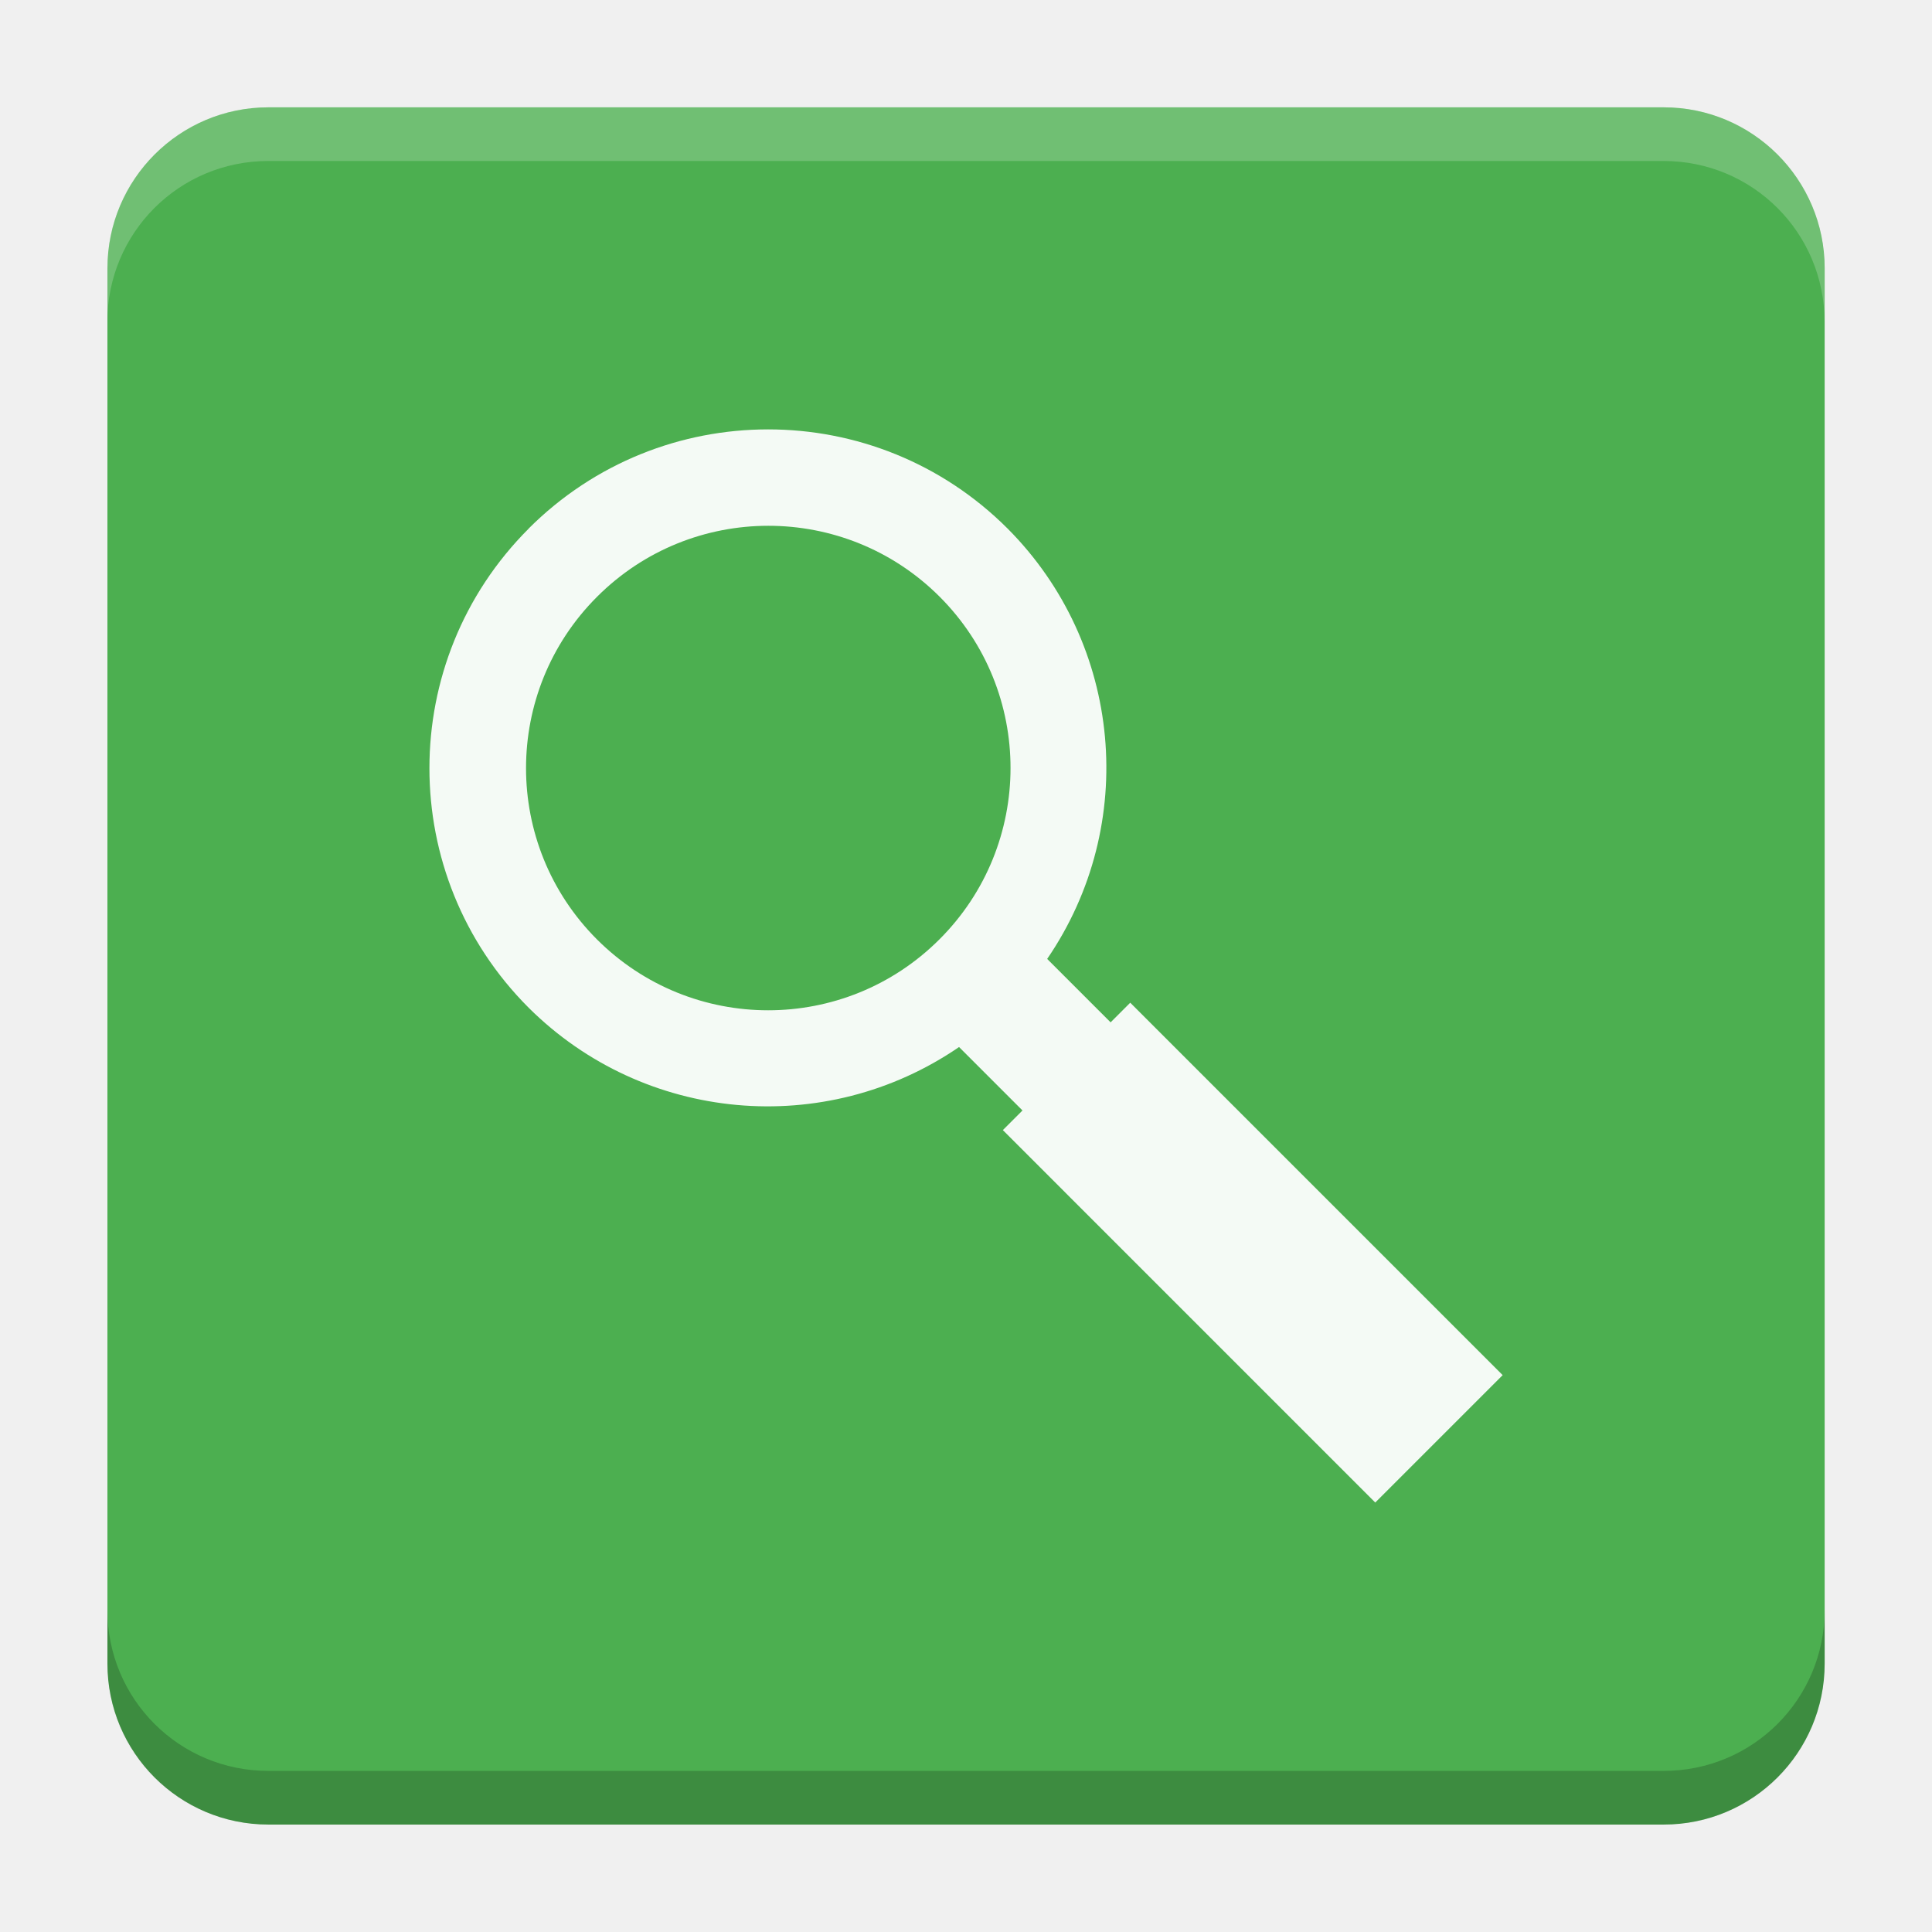
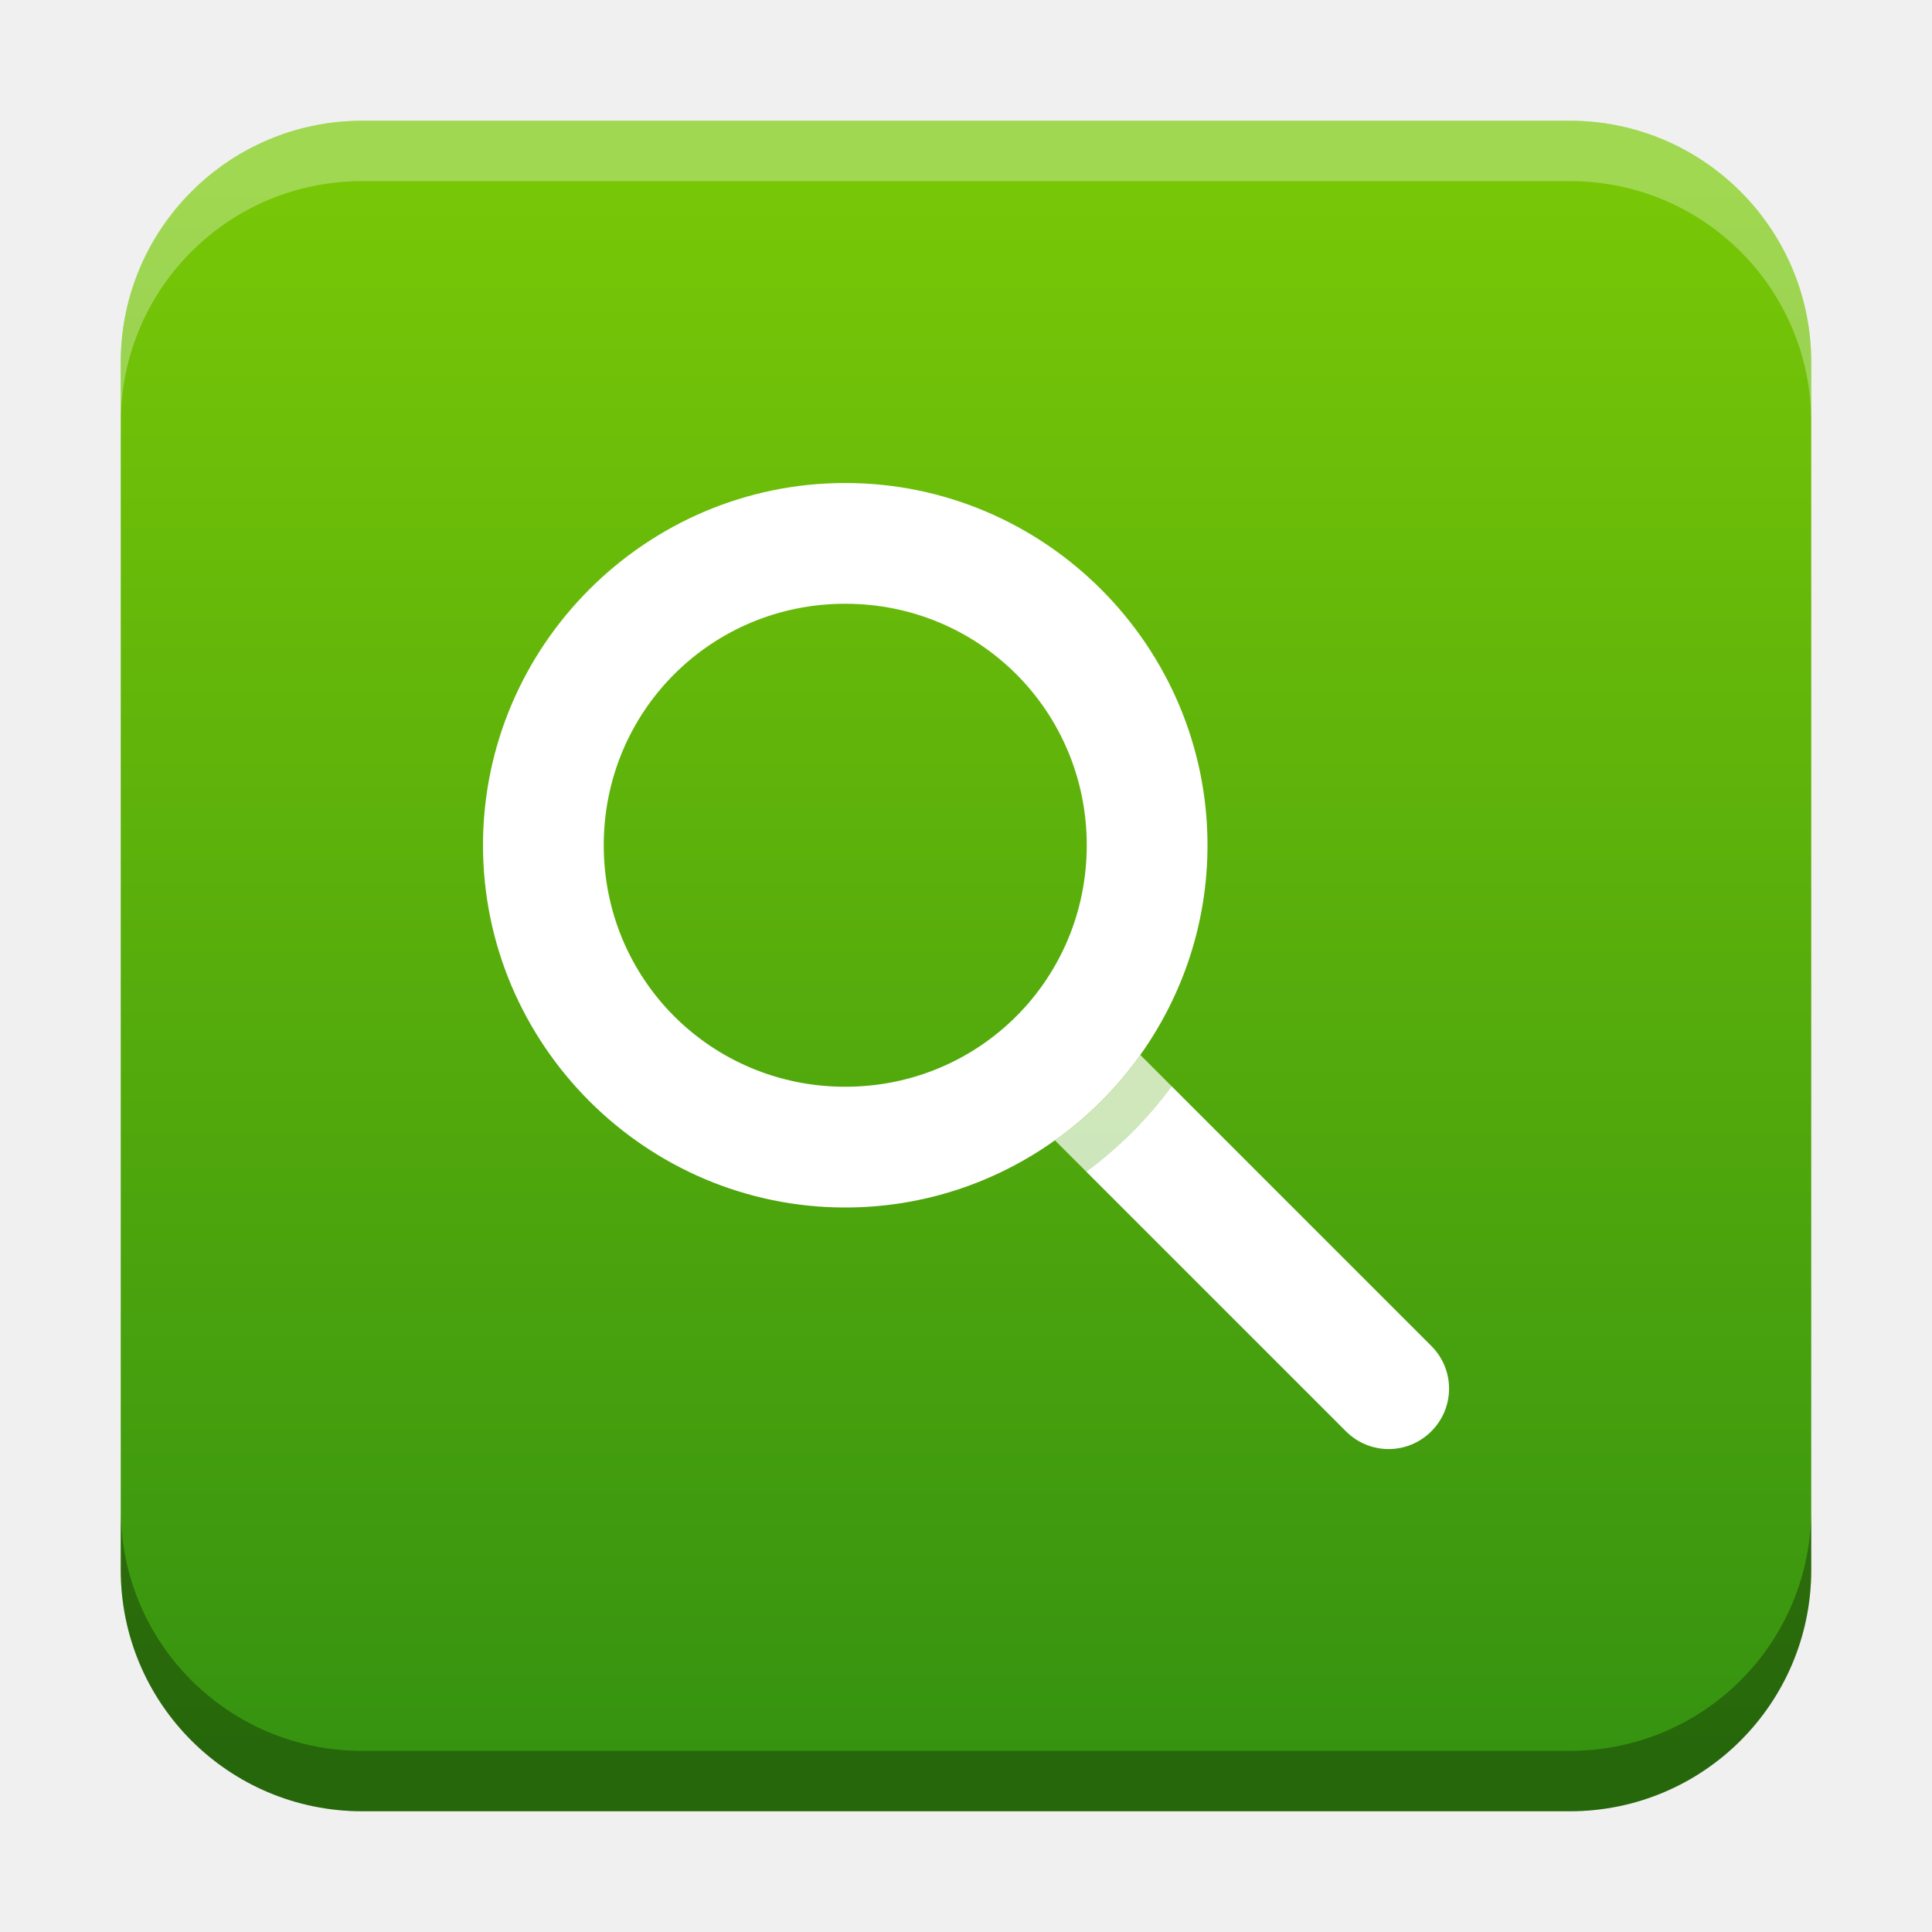
- <svg xmlns="http://www.w3.org/2000/svg" version="1.1" viewBox="0 0 18.001 18">
-   <g transform="translate(1.0008 -1092.8)">
-     <rect x="9.5745e-5" y="1093.8" width="16" height="16" rx="1.5" ry="1.5" fill="#4caf50" />
-     <path transform="translate(-1.0008 1092.8)" d="m2.5 1c-0.831 0-1.5 0.669-1.5 1.5v0.5c0-0.831 0.669-1.5 1.5-1.5h13c0.831 0 1.5 0.669 1.5 1.5v-0.5c0-0.831-0.669-1.5-1.5-1.5z" fill="#fff" opacity=".2" />
-     <path d="m14.5 1109.8c0.831 0 1.5-0.669 1.5-1.5v-0.5c0 0.831-0.669 1.5-1.5 1.5h-13c-0.831 0-1.5-0.669-1.5-1.5v0.5c0 0.831 0.669 1.5 1.5 1.5z" opacity=".2" />
+ <svg xmlns="http://www.w3.org/2000/svg" xmlns:xlink="http://www.w3.org/1999/xlink" width="32" height="32" id="svg2" version="1.1">
+   <defs id="defs4">
+     <linearGradient id="linearGradient8471">
+       <stop id="stop8467" offset="0" style="stop-color:#78c707;stop-opacity:1" />
+       <stop id="stop8469" offset="1" style="stop-color:#369310;stop-opacity:1" />
+     </linearGradient>
+     <linearGradient id="linearGradient5306">
+       <stop style="stop-color:#ffffff;stop-opacity:0.099;" offset="0" id="stop5308" />
+       <stop style="stop-color:#ffffff;stop-opacity:0;" offset="1" id="stop5310" />
+     </linearGradient>
+     <linearGradient id="linearGradient5290">
+       <stop style="stop-color:#00ffff;stop-opacity:0.098;" offset="0" id="stop5292" />
+       <stop id="stop6740" offset="0.5" style="stop-color:#00ff7f;stop-opacity:0.047;" />
+       <stop style="stop-color:#00ff00;stop-opacity:0;" offset="1" id="stop5294" />
+     </linearGradient>
+     <linearGradient id="linearGradient5188">
+       <stop style="stop-color:#64b5f6;stop-opacity:0.247;" offset="0" id="stop5198" />
+       <stop style="stop-color:#64b5f6;stop-opacity:0;" offset="1" id="stop5192" />
+     </linearGradient>
+     <linearGradient id="linearGradient3975">
+       <stop style="stop-color:#ff5555;stop-opacity:1;" offset="0" id="stop3977" />
+     </linearGradient>
+     <linearGradient id="linearGradient3969">
+       <stop style="stop-color:#87cdde;stop-opacity:1;" offset="0" id="stop3971" />
+     </linearGradient>
+     <filter id="filter3945" x="0" y="6" width="1.2" style="color-interpolation-filters:sRGB">
+       <feDiffuseLighting id="feDiffuseLighting3947" lighting-color="#fdfdfd" surfaceScale="121.495" diffuseConstant="28.448" />
+     </filter>
+     <filter id="filter3979" style="color-interpolation-filters:sRGB">
+       <feFlood flood-opacity="0.2" flood-color="rgb(0,0,0)" result="flood" id="feFlood3981" />
+       <feComposite in="flood" in2="SourceGraphic" operator="in" result="composite1" id="feComposite3983" />
+       <feGaussianBlur stdDeviation="6" result="blur" id="feGaussianBlur3985" />
+       <feOffset dx="0" dy="6" result="offset" id="feOffset3987" />
+       <feComposite in="SourceGraphic" in2="offset" operator="over" result="fbSourceGraphic" id="feComposite3989" />
+       <feColorMatrix result="fbSourceGraphicAlpha" in="fbSourceGraphic" values="0 0 0 -1 0 0 0 0 -1 0 0 0 0 -1 0 0 0 0 1 0" id="feColorMatrix3991" />
+       <feFlood id="feFlood3993" flood-opacity="0.2" flood-color="rgb(0,0,0)" result="flood" in="fbSourceGraphic" />
+       <feComposite id="feComposite3995" in2="fbSourceGraphic" in="flood" operator="in" result="composite1" />
+       <feGaussianBlur id="feGaussianBlur3997" stdDeviation="6" result="blur" />
+       <feOffset id="feOffset3999" dx="0" dy="6" result="offset" />
+       <feComposite id="feComposite4001" in2="offset" in="fbSourceGraphic" operator="over" result="composite2" />
+     </filter>
+     <filter style="color-interpolation-filters:sRGB" id="filter3876">
+       <feFlood flood-opacity="0.2" flood-color="rgb(0,0,0)" result="flood" id="feFlood3878" />
+       <feComposite in="flood" in2="SourceGraphic" operator="in" result="composite1" id="feComposite3880" />
+       <feGaussianBlur stdDeviation="6" result="blur" id="feGaussianBlur3882" />
+       <feOffset dx="0" dy="6" result="offset" id="feOffset3884" />
+       <feComposite in="SourceGraphic" in2="offset" operator="over" result="fbSourceGraphic" id="feComposite3886" />
+       <feColorMatrix result="fbSourceGraphicAlpha" in="fbSourceGraphic" values="0 0 0 -1 0 0 0 0 -1 0 0 0 0 -1 0 0 0 0 1 0" id="feColorMatrix3888" />
+       <feFlood id="feFlood3890" flood-opacity="0.397" flood-color="rgb(0,0,0)" result="flood" in="fbSourceGraphic" />
+       <feComposite id="feComposite3892" in2="fbSourceGraphic" in="flood" operator="in" result="composite1" />
+       <feGaussianBlur id="feGaussianBlur3894" stdDeviation="19.2" result="blur" />
+       <feOffset id="feOffset3896" dx="0" dy="6" result="offset" />
+       <feComposite id="feComposite3898" in2="offset" in="fbSourceGraphic" operator="over" result="fbSourceGraphic" />
+       <feColorMatrix result="fbSourceGraphicAlpha" in="fbSourceGraphic" values="0 0 0 -1 0 0 0 0 -1 0 0 0 0 -1 0 0 0 0 1 0" id="feColorMatrix3900" />
+       <feFlood id="feFlood3902" flood-opacity="0.8" flood-color="rgb(0,0,0)" result="flood" in="fbSourceGraphic" />
+       <feComposite id="feComposite3904" in2="fbSourceGraphic" in="flood" operator="in" result="composite1" />
+       <feGaussianBlur id="feGaussianBlur3906" stdDeviation="19.2" result="blur" />
+       <feOffset id="feOffset3908" dx="0" dy="6" result="offset" />
+       <feComposite id="feComposite3910" in2="offset" in="fbSourceGraphic" operator="over" result="fbSourceGraphic" />
+       <feColorMatrix result="fbSourceGraphicAlpha" in="fbSourceGraphic" values="0 0 0 -1 0 0 0 0 -1 0 0 0 0 -1 0 0 0 0 1 0" id="feColorMatrix3912" />
+       <feFlood id="feFlood3914" flood-opacity="0.8" flood-color="rgb(0,0,0)" result="flood" in="fbSourceGraphic" />
+       <feComposite id="feComposite3916" in2="fbSourceGraphic" in="flood" operator="in" result="composite1" />
+       <feGaussianBlur id="feGaussianBlur3918" stdDeviation="26.1" result="blur" />
+       <feOffset id="feOffset3920" dx="0" dy="6" result="offset" />
+       <feComposite id="feComposite3922" in2="offset" in="fbSourceGraphic" operator="over" result="fbSourceGraphic" />
+       <feColorMatrix result="fbSourceGraphicAlpha" in="fbSourceGraphic" values="0 0 0 -1 0 0 0 0 -1 0 0 0 0 -1 0 0 0 0 1 0" id="feColorMatrix3924" />
+       <feFlood id="feFlood3926" flood-opacity="0.8" flood-color="rgb(0,0,0)" result="flood" in="fbSourceGraphic" />
+       <feComposite id="feComposite3928" in2="fbSourceGraphic" in="flood" operator="in" result="composite1" />
+       <feGaussianBlur id="feGaussianBlur3930" stdDeviation="35.7" result="blur" />
+       <feOffset id="feOffset3932" dx="0" dy="6" result="offset" />
+       <feComposite id="feComposite3934" in2="offset" in="fbSourceGraphic" operator="over" result="fbSourceGraphic" />
+       <feColorMatrix result="fbSourceGraphicAlpha" in="fbSourceGraphic" values="0 0 0 -1 0 0 0 0 -1 0 0 0 0 -1 0 0 0 0 1 0" id="feColorMatrix3936" />
+       <feFlood id="feFlood3938" flood-opacity="0.8" flood-color="rgb(0,0,0)" result="flood" in="fbSourceGraphic" />
+       <feComposite id="feComposite3940" in2="fbSourceGraphic" in="flood" operator="in" result="composite1" />
+       <feGaussianBlur id="feGaussianBlur3942" stdDeviation="6" result="blur" />
+       <feOffset id="feOffset3944" dx="0" dy="6" result="offset" />
+       <feComposite id="feComposite3946" in2="offset" in="fbSourceGraphic" operator="over" result="fbSourceGraphic" />
+       <feColorMatrix result="fbSourceGraphicAlpha" in="fbSourceGraphic" values="0 0 0 -1 0 0 0 0 -1 0 0 0 0 -1 0 0 0 0 1 0" id="feColorMatrix3948" />
+       <feFlood id="feFlood3950" flood-opacity="0.8" flood-color="rgb(0,0,0)" result="flood" in="fbSourceGraphic" />
+       <feComposite id="feComposite3952" in2="fbSourceGraphic" in="flood" operator="in" result="composite1" />
+       <feGaussianBlur id="feGaussianBlur3954" stdDeviation="21.7" result="blur" />
+       <feOffset id="feOffset3956" dx="0" dy="6" result="offset" />
+       <feComposite id="feComposite3958" in2="offset" in="fbSourceGraphic" operator="over" result="fbSourceGraphic" />
+       <feColorMatrix result="fbSourceGraphicAlpha" in="fbSourceGraphic" values="0 0 0 -1 0 0 0 0 -1 0 0 0 0 -1 0 0 0 0 1 0" id="feColorMatrix3960" />
+       <feFlood id="feFlood3962" flood-opacity="0.8" flood-color="rgb(0,0,0)" result="flood" in="fbSourceGraphic" />
+       <feComposite id="feComposite3964" in2="fbSourceGraphic" in="flood" operator="in" result="composite1" />
+       <feGaussianBlur id="feGaussianBlur3966" stdDeviation="21.7" result="blur" />
+       <feOffset id="feOffset3968" dx="0" dy="1.9" result="offset" />
+       <feComposite id="feComposite3970" in2="offset" in="fbSourceGraphic" operator="over" result="fbSourceGraphic" />
+       <feColorMatrix result="fbSourceGraphicAlpha" in="fbSourceGraphic" values="0 0 0 -1 0 0 0 0 -1 0 0 0 0 -1 0 0 0 0 1 0" id="feColorMatrix3972" />
+       <feFlood id="feFlood3974" flood-opacity="0.8" flood-color="rgb(0,0,0)" result="flood" in="fbSourceGraphic" />
+       <feComposite id="feComposite3976" in2="fbSourceGraphic" in="flood" operator="in" result="composite1" />
+       <feGaussianBlur id="feGaussianBlur3978" stdDeviation="21.7" result="blur" />
+       <feOffset id="feOffset3980" dx="3.6" dy="1.9" result="offset" />
+       <feComposite id="feComposite3982" in2="offset" in="fbSourceGraphic" operator="over" result="fbSourceGraphic" />
+       <feColorMatrix result="fbSourceGraphicAlpha" in="fbSourceGraphic" values="0 0 0 -1 0 0 0 0 -1 0 0 0 0 -1 0 0 0 0 1 0" id="feColorMatrix3984" />
+       <feFlood id="feFlood3986" flood-opacity="0.8" flood-color="rgb(0,0,0)" result="flood" in="fbSourceGraphic" />
+       <feComposite id="feComposite3988" in2="fbSourceGraphic" in="flood" operator="in" result="composite1" />
+       <feGaussianBlur id="feGaussianBlur3990" stdDeviation="21.7" result="blur" />
+       <feOffset id="feOffset3992" dx="9.6" dy="1.9" result="offset" />
+       <feComposite id="feComposite3994" in2="offset" in="fbSourceGraphic" operator="over" result="fbSourceGraphic" />
+       <feColorMatrix result="fbSourceGraphicAlpha" in="fbSourceGraphic" values="0 0 0 -1 0 0 0 0 -1 0 0 0 0 -1 0 0 0 0 1 0" id="feColorMatrix3996" />
+       <feFlood id="feFlood3998" flood-opacity="0.8" flood-color="rgb(0,0,0)" result="flood" in="fbSourceGraphic" />
+       <feComposite id="feComposite4000" in2="fbSourceGraphic" in="flood" operator="in" result="composite1" />
+       <feGaussianBlur id="feGaussianBlur4002" stdDeviation="21.7" result="blur" />
+       <feOffset id="feOffset4004" dx="1.2" dy="1.9" result="offset" />
+       <feComposite id="feComposite4006" in2="offset" in="fbSourceGraphic" operator="over" result="fbSourceGraphic" />
+       <feColorMatrix result="fbSourceGraphicAlpha" in="fbSourceGraphic" values="0 0 0 -1 0 0 0 0 -1 0 0 0 0 -1 0 0 0 0 1 0" id="feColorMatrix4008" />
+       <feFlood id="feFlood4010" flood-opacity="0.8" flood-color="rgb(0,0,0)" result="flood" in="fbSourceGraphic" />
+       <feComposite id="feComposite4012" in2="fbSourceGraphic" in="flood" operator="in" result="composite1" />
+       <feGaussianBlur id="feGaussianBlur4014" stdDeviation="21.7" result="blur" />
+       <feOffset id="feOffset4016" dx="-1.4" dy="1.9" result="offset" />
+       <feComposite id="feComposite4018" in2="offset" in="fbSourceGraphic" operator="over" result="fbSourceGraphic" />
+       <feColorMatrix result="fbSourceGraphicAlpha" in="fbSourceGraphic" values="0 0 0 -1 0 0 0 0 -1 0 0 0 0 -1 0 0 0 0 1 0" id="feColorMatrix4020" />
+       <feFlood id="feFlood4022" flood-opacity="0.8" flood-color="rgb(0,0,0)" result="flood" in="fbSourceGraphic" />
+       <feComposite id="feComposite4024" in2="fbSourceGraphic" in="flood" operator="in" result="composite1" />
+       <feGaussianBlur id="feGaussianBlur4026" stdDeviation="21.7" result="blur" />
+       <feOffset id="feOffset4028" dx="0.3" dy="1.9" result="offset" />
+       <feComposite id="feComposite4030" in2="offset" in="fbSourceGraphic" operator="over" result="fbSourceGraphic" />
+       <feColorMatrix result="fbSourceGraphicAlpha" in="fbSourceGraphic" values="0 0 0 -1 0 0 0 0 -1 0 0 0 0 -1 0 0 0 0 1 0" id="feColorMatrix4032" />
+       <feFlood id="feFlood4034" flood-opacity="0.8" flood-color="rgb(0,0,0)" result="flood" in="fbSourceGraphic" />
+       <feComposite id="feComposite4036" in2="fbSourceGraphic" in="flood" operator="in" result="composite1" />
+       <feGaussianBlur id="feGaussianBlur4038" stdDeviation="21.7" result="blur" />
+       <feOffset id="feOffset4040" dx="-8.04912e-16" dy="1.9" result="offset" />
+       <feComposite id="feComposite4042" in2="offset" in="fbSourceGraphic" operator="over" result="fbSourceGraphic" />
+       <feColorMatrix result="fbSourceGraphicAlpha" in="fbSourceGraphic" values="0 0 0 -1 0 0 0 0 -1 0 0 0 0 -1 0 0 0 0 1 0" id="feColorMatrix4044" />
+       <feFlood id="feFlood4046" flood-opacity="0.8" flood-color="rgb(0,0,0)" result="flood" in="fbSourceGraphic" />
+       <feComposite id="feComposite4048" in2="fbSourceGraphic" in="flood" operator="in" result="composite1" />
+       <feGaussianBlur id="feGaussianBlur4050" stdDeviation="21.7" result="blur" />
+       <feOffset id="feOffset4052" dx="-8.04912e-16" dy="3.6" result="offset" />
+       <feComposite id="feComposite4054" in2="offset" in="fbSourceGraphic" operator="over" result="fbSourceGraphic" />
+       <feColorMatrix result="fbSourceGraphicAlpha" in="fbSourceGraphic" values="0 0 0 -1 0 0 0 0 -1 0 0 0 0 -1 0 0 0 0 1 0" id="feColorMatrix4056" />
+       <feFlood id="feFlood4058" flood-opacity="0.8" flood-color="rgb(0,0,0)" result="flood" in="fbSourceGraphic" />
+       <feComposite id="feComposite4060" in2="fbSourceGraphic" in="flood" operator="in" result="composite1" />
+       <feGaussianBlur id="feGaussianBlur4062" stdDeviation="6" result="blur" />
+       <feOffset id="feOffset4064" dx="-8.04912e-16" dy="3.6" result="offset" />
+       <feComposite id="feComposite4066" in2="offset" in="fbSourceGraphic" operator="over" result="fbSourceGraphic" />
+       <feColorMatrix result="fbSourceGraphicAlpha" in="fbSourceGraphic" values="0 0 0 -1 0 0 0 0 -1 0 0 0 0 -1 0 0 0 0 1 0" id="feColorMatrix4080" />
+       <feFlood id="feFlood4082" flood-opacity="0.8" flood-color="rgb(0,0,0)" result="flood" in="fbSourceGraphic" />
+       <feComposite id="feComposite4084" in2="fbSourceGraphic" in="flood" operator="in" result="composite1" />
+       <feGaussianBlur id="feGaussianBlur4086" stdDeviation="6" result="blur" />
+       <feOffset id="feOffset4088" dx="-8.04912e-16" dy="3.6" result="offset" />
+       <feComposite id="feComposite4090" in2="offset" in="fbSourceGraphic" operator="over" result="fbSourceGraphic" />
+       <feColorMatrix result="fbSourceGraphicAlpha" in="fbSourceGraphic" values="0 0 0 -1 0 0 0 0 -1 0 0 0 0 -1 0 0 0 0 1 0" id="feColorMatrix4092" />
+       <feFlood id="feFlood4094" flood-opacity="0.8" flood-color="rgb(0,0,0)" result="flood" in="fbSourceGraphic" />
+       <feComposite id="feComposite4096" in2="fbSourceGraphic" in="flood" operator="in" result="composite1" />
+       <feGaussianBlur id="feGaussianBlur4098" stdDeviation="6" result="blur" />
+       <feOffset id="feOffset4100" dx="-8.04912e-16" dy="7.7" result="offset" />
+       <feComposite id="feComposite4102" in2="offset" in="fbSourceGraphic" operator="over" result="fbSourceGraphic" />
+       <feColorMatrix result="fbSourceGraphicAlpha" in="fbSourceGraphic" values="0 0 0 -1 0 0 0 0 -1 0 0 0 0 -1 0 0 0 0 1 0" id="feColorMatrix4104" />
+       <feFlood id="feFlood4106" flood-opacity="0.8" flood-color="rgb(0,0,0)" result="flood" in="fbSourceGraphic" />
+       <feComposite id="feComposite4108" in2="fbSourceGraphic" in="flood" operator="in" result="composite1" />
+       <feGaussianBlur id="feGaussianBlur4110" stdDeviation="6" result="blur" />
+       <feOffset id="feOffset4112" dx="-8.04912e-16" dy="11.6" result="offset" />
+       <feComposite id="feComposite4114" in2="offset" in="fbSourceGraphic" operator="over" result="fbSourceGraphic" />
+       <feColorMatrix result="fbSourceGraphicAlpha" in="fbSourceGraphic" values="0 0 0 -1 0 0 0 0 -1 0 0 0 0 -1 0 0 0 0 1 0" id="feColorMatrix4116" />
+       <feFlood id="feFlood4118" flood-opacity="0.5" flood-color="rgb(0,0,0)" result="flood" in="fbSourceGraphic" />
+       <feComposite id="feComposite4120" in2="fbSourceGraphic" in="flood" operator="in" result="composite1" />
+       <feGaussianBlur id="feGaussianBlur4122" stdDeviation="6" result="blur" />
+       <feOffset id="feOffset4124" dx="-8.04912e-16" dy="11.6" result="offset" />
+       <feComposite id="feComposite4126" in2="offset" in="fbSourceGraphic" operator="over" result="fbSourceGraphic" />
+       <feColorMatrix result="fbSourceGraphicAlpha" in="fbSourceGraphic" values="0 0 0 -1 0 0 0 0 -1 0 0 0 0 -1 0 0 0 0 1 0" id="feColorMatrix4128" />
+       <feFlood id="feFlood4130" flood-opacity="0.3" flood-color="rgb(0,0,0)" result="flood" in="fbSourceGraphic" />
+       <feComposite id="feComposite4132" in2="fbSourceGraphic" in="flood" operator="in" result="composite1" />
+       <feGaussianBlur id="feGaussianBlur4134" stdDeviation="6" result="blur" />
+       <feOffset id="feOffset4136" dx="-8.04912e-16" dy="11.6" result="offset" />
+       <feComposite id="feComposite4138" in2="offset" in="fbSourceGraphic" operator="over" result="fbSourceGraphic" />
+       <feColorMatrix result="fbSourceGraphicAlpha" in="fbSourceGraphic" values="0 0 0 -1 0 0 0 0 -1 0 0 0 0 -1 0 0 0 0 1 0" id="feColorMatrix4140" />
+       <feFlood id="feFlood4142" flood-opacity="0.2" flood-color="rgb(0,0,0)" result="flood" in="fbSourceGraphic" />
+       <feComposite id="feComposite4144" in2="fbSourceGraphic" in="flood" operator="in" result="composite1" />
+       <feGaussianBlur id="feGaussianBlur4146" stdDeviation="6" result="blur" />
+       <feOffset id="feOffset4148" dx="-8.04912e-16" dy="11.6" result="offset" />
+       <feComposite id="feComposite4150" in2="offset" in="fbSourceGraphic" operator="over" result="fbSourceGraphic" />
+       <feColorMatrix result="fbSourceGraphicAlpha" in="fbSourceGraphic" values="0 0 0 -1 0 0 0 0 -1 0 0 0 0 -1 0 0 0 0 1 0" id="feColorMatrix4152" />
+       <feFlood id="feFlood4154" flood-opacity="0.2" flood-color="rgb(0,0,0)" result="flood" in="fbSourceGraphic" />
+       <feComposite id="feComposite4156" in2="fbSourceGraphic" in="flood" operator="in" result="composite1" />
+       <feGaussianBlur id="feGaussianBlur4158" stdDeviation="6" result="blur" />
+       <feOffset id="feOffset4160" dx="-8.04912e-16" dy="11.6" result="offset" />
+       <feComposite id="feComposite4162" in2="offset" in="fbSourceGraphic" operator="over" result="fbSourceGraphic" />
+       <feColorMatrix result="fbSourceGraphicAlpha" in="fbSourceGraphic" values="0 0 0 -1 0 0 0 0 -1 0 0 0 0 -1 0 0 0 0 1 0" id="feColorMatrix4164" />
+       <feFlood id="feFlood4166" flood-opacity="0.2" flood-color="rgb(0,0,0)" result="flood" in="fbSourceGraphic" />
+       <feComposite id="feComposite4168" in2="fbSourceGraphic" in="flood" operator="in" result="composite1" />
+       <feGaussianBlur id="feGaussianBlur4170" stdDeviation="6" result="blur" />
+       <feOffset id="feOffset4172" dx="-8.04912e-16" dy="6" result="offset" />
+       <feComposite id="feComposite4174" in2="offset" in="fbSourceGraphic" operator="over" result="composite2" />
+     </filter>
+     <filter id="filter4522" style="color-interpolation-filters:sRGB">
+       <feGaussianBlur stdDeviation="3" id="feGaussianBlur4524" />
+       <feColorMatrix result="fbSourceGraphic" values="1 0 0 0 0 0 1 0 0 0 0 0 1 0 0 0 0 0 6 -2.5 " id="feColorMatrix4526" />
+     </filter>
+     <filter id="filter4576" style="color-interpolation-filters:sRGB">
+       <feGaussianBlur stdDeviation="3" id="feGaussianBlur4578" />
+       <feColorMatrix result="fbSourceGraphic" values="1 0 0 0 0 0 1 0 0 0 0 0 1 0 0 0 0 0 6 -2.5 " id="feColorMatrix4580" />
+     </filter>
+     <filter id="filter4576-0" style="color-interpolation-filters:sRGB">
+       <feGaussianBlur stdDeviation="3" id="feGaussianBlur4578-8" />
+       <feColorMatrix result="fbSourceGraphic" values="1 0 0 0 0 0 1 0 0 0 0 0 1 0 0 0 0 0 6 -2.5 " id="feColorMatrix4580-0" />
+     </filter>
+     <filter id="filter4576-0-0" style="color-interpolation-filters:sRGB">
+       <feGaussianBlur stdDeviation="3" id="feGaussianBlur4578-8-5" />
+       <feColorMatrix result="fbSourceGraphic" values="1 0 0 0 0 0 1 0 0 0 0 0 1 0 0 0 0 0 6 -2.5 " id="feColorMatrix4580-0-2" />
+     </filter>
+     <filter id="filter4576-0-0-4" style="color-interpolation-filters:sRGB">
+       <feGaussianBlur stdDeviation="3" id="feGaussianBlur4578-8-5-2" />
+       <feColorMatrix result="fbSourceGraphic" values="1 0 0 0 0 0 1 0 0 0 0 0 1 0 0 0 0 0 6 -2.5 " id="feColorMatrix4580-0-2-7" />
+     </filter>
+     <radialGradient xlink:href="#linearGradient5306" id="radialGradient5296" cx="9" cy="1032.112" fx="9" fy="1032.112" r="10.125" gradientUnits="userSpaceOnUse" gradientTransform="matrix(1.944444,0,0,1.944447,-13.5625,-977.5881)" />
+     <linearGradient xlink:href="#linearGradient5306" id="linearGradient5312" x1="-15.75" y1="1029.3" x2="23.625" y2="1029.3" gradientUnits="userSpaceOnUse" />
+     <linearGradient id="linearGradient3783-1">
+       <stop id="stop3785-2" offset="0" style="stop-color:#1e94d3;stop-opacity:1;" />
+       <stop style="stop-color:#1e94d3;stop-opacity:1;" offset="1" id="stop3803-6" />
+     </linearGradient>
+     <linearGradient gradientUnits="userSpaceOnUse" y2="50" x2="30" y1="90" x1="-10" id="linearGradient3827-7" xlink:href="#linearGradient3783-1" />
+     <linearGradient gradientUnits="userSpaceOnUse" y2="50" x2="30" y1="90" x1="-10" id="linearGradient3827" xlink:href="#linearGradient3783" />
+     <linearGradient id="linearGradient3783">
+       <stop id="stop3785" offset="0" style="stop-color:#1e94d3;stop-opacity:1;" />
+       <stop style="stop-color:#1e94d3;stop-opacity:1;" offset="1" id="stop3803" />
+     </linearGradient>
+     <linearGradient id="linearGradient3821">
+       <stop id="stop3823" offset="0" style="stop-color:#37aee2;stop-opacity:1;" />
+       <stop id="stop3825" offset="1" style="stop-color:#1e96c8;stop-opacity:1;" />
+     </linearGradient>
+     <linearGradient id="linearGradient3829">
+       <stop style="stop-color:#1f96d4;stop-opacity:1;" offset="0" id="stop3831" />
+       <stop style="stop-color:#37aee2;stop-opacity:1;" offset="1" id="stop3833" />
+     </linearGradient>
+     <linearGradient id="linearGradient3877">
+       <stop id="stop3879" offset="0" style="stop-color:#eff7fc;stop-opacity:1;" />
+       <stop id="stop3881" offset="1" style="stop-color:#ffffff;stop-opacity:1;" />
+     </linearGradient>
+     <linearGradient id="linearGradient3689">
+       <stop id="stop3691" offset="0" style="stop-color:#f68000;stop-opacity:1;" />
+       <stop id="stop3693" offset="1" style="stop-color:#fd9800;stop-opacity:1;" />
+     </linearGradient>
+     <linearGradient id="linearGradient3675">
+       <stop id="stop3677" offset="0" style="stop-color:#ffb900;stop-opacity:1;" />
+       <stop id="stop3679" offset="1" style="stop-color:#ffd76b;stop-opacity:1;" />
+     </linearGradient>
+     <linearGradient y2="463.262" x2="412.23" y1="461.921" x1="-113.893" gradientUnits="userSpaceOnUse" id="linearGradient3840" xlink:href="#linearGradient3675" />
+     <linearGradient id="linearGradient3634">
+       <stop style="stop-color:#7a8288;stop-opacity:1;" offset="0" id="stop3636" />
+       <stop id="stop3638" offset="0.076" style="stop-color:#9fa3a7;stop-opacity:1;" />
+       <stop style="stop-color:#7d858b;stop-opacity:1;" offset="1" id="stop3640" />
+     </linearGradient>
+     <linearGradient y2="12.703" x2="151.346" y1="-0.642" x1="107.209" gradientTransform="matrix(0.2822222,0,0,0.2822222,-0.1398399,-0.01181449)" gradientUnits="userSpaceOnUse" id="linearGradient3838" xlink:href="#linearGradient3634" />
+     <linearGradient id="linearGradient3712">
+       <stop id="stop3714" offset="0" style="stop-color:#a1abb2;stop-opacity:1;" />
+       <stop style="stop-color:#eaeced;stop-opacity:1;" offset="0.148" id="stop3720" />
+       <stop id="stop3716" offset="1" style="stop-color:#c6ccd0;stop-opacity:1;" />
+     </linearGradient>
+     <linearGradient y2="27.389" x2="164.759" y1="12.641" x1="104.886" gradientUnits="userSpaceOnUse" id="linearGradient3836" xlink:href="#linearGradient3712" />
+     <linearGradient id="linearGradient3702">
+       <stop id="stop3704" offset="0" style="stop-color:#7a8288;stop-opacity:1;" />
+       <stop style="stop-color:#9fa3a7;stop-opacity:1;" offset="0.529" id="stop3710" />
+       <stop id="stop3706" offset="1" style="stop-color:#7d858b;stop-opacity:1;" />
+     </linearGradient>
+     <linearGradient y2="268.415" x2="334.031" y1="252.484" x1="18.875" gradientUnits="userSpaceOnUse" id="linearGradient3834" xlink:href="#linearGradient3702" />
+     <linearGradient id="linearGradient3626">
+       <stop style="stop-color:#a1abb2;stop-opacity:1;" offset="0" id="stop3628" />
+       <stop id="stop3630" offset="0.083" style="stop-color:#eaeced;stop-opacity:1;" />
+       <stop style="stop-color:#c6ccd0;stop-opacity:1;" offset="1" id="stop3632" />
+     </linearGradient>
+     <linearGradient y2="290.7" x2="278.432" y1="228.6" x1="44.104" gradientUnits="userSpaceOnUse" id="linearGradient3832" xlink:href="#linearGradient3626" />
+     <linearGradient id="linearGradient3646">
+       <stop id="stop3648" offset="0" style="stop-color:#f48200;stop-opacity:0;" />
+       <stop style="stop-color:#f48200;stop-opacity:0.728;" offset="0.589" id="stop3654" />
+       <stop id="stop3658" offset="0.816" style="stop-color:#cc5f00;stop-opacity:1;" />
+       <stop id="stop3650" offset="1" style="stop-color:#a43d00;stop-opacity:1;" />
+     </linearGradient>
+     <linearGradient y2="55.356" x2="261.622" y1="70.105" x1="115.202" gradientUnits="userSpaceOnUse" id="linearGradient3830" xlink:href="#linearGradient3646" />
+     <linearGradient id="linearGradient3668">
+       <stop style="stop-color:#9b4400;stop-opacity:1;" offset="0" id="stop3670" />
+       <stop style="stop-color:#e56300;stop-opacity:1;" offset="1" id="stop3672" />
+     </linearGradient>
+     <linearGradient y2="108.988" x2="93.522" y1="102.284" x1="64.751" gradientUnits="userSpaceOnUse" id="linearGradient3828" xlink:href="#linearGradient3668" />
+     <linearGradient id="linearGradient3649">
+       <stop id="stop3651" offset="0" style="stop-color:#e26400;stop-opacity:1;" />
+       <stop id="stop3653" offset="1" style="stop-color:#ffb900;stop-opacity:1;" />
+     </linearGradient>
+     <linearGradient y2="125.316" x2="44.376" y1="100.342" x1="40.775" gradientTransform="matrix(1,0,0,1.020233,0,-1.423461)" gradientUnits="userSpaceOnUse" id="linearGradient3826" xlink:href="#linearGradient3649" />
+     <linearGradient id="linearGradient3689-2">
+       <stop id="stop3691-2" offset="0" style="stop-color:#f68000;stop-opacity:1;" />
+       <stop id="stop3693-3" offset="1" style="stop-color:#fd9800;stop-opacity:1;" />
+     </linearGradient>
+     <linearGradient id="linearGradient3675-8">
+       <stop id="stop3677-4" offset="0" style="stop-color:#ffb900;stop-opacity:1;" />
+       <stop id="stop3679-7" offset="1" style="stop-color:#ffd76b;stop-opacity:1;" />
+     </linearGradient>
+     <linearGradient y2="463.262" x2="412.23" y1="461.921" x1="-113.893" gradientUnits="userSpaceOnUse" id="linearGradient3840-4" xlink:href="#linearGradient3675-8" />
+     <linearGradient id="linearGradient3634-7">
+       <stop style="stop-color:#7a8288;stop-opacity:1;" offset="0" id="stop3636-4" />
+       <stop id="stop3638-6" offset="0.076" style="stop-color:#9fa3a7;stop-opacity:1;" />
+       <stop style="stop-color:#7d858b;stop-opacity:1;" offset="1" id="stop3640-9" />
+     </linearGradient>
+     <linearGradient y2="12.703" x2="151.346" y1="-0.642" x1="107.209" gradientTransform="matrix(0.2822222,0,0,0.2822222,-0.1398399,-0.01181449)" gradientUnits="userSpaceOnUse" id="linearGradient3838-1" xlink:href="#linearGradient3634-7" />
+     <linearGradient id="linearGradient3712-7">
+       <stop id="stop3714-7" offset="0" style="stop-color:#a1abb2;stop-opacity:1;" />
+       <stop style="stop-color:#eaeced;stop-opacity:1;" offset="0.148" id="stop3720-2" />
+       <stop id="stop3716-3" offset="1" style="stop-color:#c6ccd0;stop-opacity:1;" />
+     </linearGradient>
+     <linearGradient y2="27.389" x2="164.759" y1="12.641" x1="104.886" gradientUnits="userSpaceOnUse" id="linearGradient3836-7" xlink:href="#linearGradient3712-7" />
+     <linearGradient id="linearGradient3702-3">
+       <stop id="stop3704-5" offset="0" style="stop-color:#7a8288;stop-opacity:1;" />
+       <stop style="stop-color:#9fa3a7;stop-opacity:1;" offset="0.529" id="stop3710-4" />
+       <stop id="stop3706-4" offset="1" style="stop-color:#7d858b;stop-opacity:1;" />
+     </linearGradient>
+     <linearGradient y2="268.415" x2="334.031" y1="252.484" x1="18.875" gradientUnits="userSpaceOnUse" id="linearGradient3834-9" xlink:href="#linearGradient3702-3" />
+     <linearGradient id="linearGradient3626-6">
+       <stop style="stop-color:#a1abb2;stop-opacity:1;" offset="0" id="stop3628-0" />
+       <stop id="stop3630-5" offset="0.083" style="stop-color:#eaeced;stop-opacity:1;" />
+       <stop style="stop-color:#c6ccd0;stop-opacity:1;" offset="1" id="stop3632-7" />
+     </linearGradient>
+     <linearGradient y2="290.7" x2="278.432" y1="228.6" x1="44.104" gradientUnits="userSpaceOnUse" id="linearGradient3832-3" xlink:href="#linearGradient3626-6" />
+     <linearGradient id="linearGradient3646-6">
+       <stop id="stop3648-6" offset="0" style="stop-color:#f48200;stop-opacity:0;" />
+       <stop style="stop-color:#f48200;stop-opacity:0.728;" offset="0.589" id="stop3654-6" />
+       <stop id="stop3658-4" offset="0.816" style="stop-color:#cc5f00;stop-opacity:1;" />
+       <stop id="stop3650-0" offset="1" style="stop-color:#a43d00;stop-opacity:1;" />
+     </linearGradient>
+     <linearGradient y2="55.356" x2="261.622" y1="70.105" x1="115.202" gradientUnits="userSpaceOnUse" id="linearGradient3830-6" xlink:href="#linearGradient3646-6" />
+     <linearGradient id="linearGradient3668-5">
+       <stop style="stop-color:#9b4400;stop-opacity:1;" offset="0" id="stop3670-3" />
+       <stop style="stop-color:#e56300;stop-opacity:1;" offset="1" id="stop3672-2" />
+     </linearGradient>
+     <linearGradient y2="108.988" x2="93.522" y1="102.284" x1="64.751" gradientUnits="userSpaceOnUse" id="linearGradient3828-1" xlink:href="#linearGradient3668-5" />
+     <linearGradient id="linearGradient3649-3">
+       <stop id="stop3651-9" offset="0" style="stop-color:#e26400;stop-opacity:1;" />
+       <stop id="stop3653-7" offset="1" style="stop-color:#ffb900;stop-opacity:1;" />
+     </linearGradient>
+     <linearGradient y2="125.316" x2="44.376" y1="100.342" x1="40.775" gradientTransform="matrix(1,0,0,1.020233,0,-1.423461)" gradientUnits="userSpaceOnUse" id="linearGradient3826-1" xlink:href="#linearGradient3649-3" />
+     <linearGradient id="linearGradient2460" y2="44.984" gradientUnits="userSpaceOnUse" x2="19.36" y1="21.031" x1="19.245">
+       <stop id="stop3602" style="stop-color:#fafafa;stop-opacity:1;" offset="0" />
+       <stop id="stop3604" style="stop-color:#f0f0f0;stop-opacity:1;" offset="1" />
+     </linearGradient>
+     <linearGradient xlink:href="#linearGradient2460" id="linearGradient3157" gradientUnits="userSpaceOnUse" gradientTransform="matrix(12.10256,0,0,12.10256,-34.46825,-46.18711)" x1="18.93" y1="6.295" x2="19.36" y2="36.644" />
+     <linearGradient id="linearGradient5479-2">
+       <stop id="stop5481-7" offset="0" style="stop-color:#be5300;stop-opacity:1;" />
+       <stop style="stop-color:#f07300;stop-opacity:1" offset="0.763" id="stop5483-4" />
+       <stop id="stop5485-2" offset="1" style="stop-color:#e67700;stop-opacity:1;" />
+     </linearGradient>
+     <linearGradient y2="134.644" x2="128.507" y1="101.118" x1="4.11" gradientTransform="matrix(1.235159,0,0,1.235159,262.2571,326.9873)" gradientUnits="userSpaceOnUse" id="linearGradient3900" xlink:href="#linearGradient5479-2" />
+     <linearGradient id="linearGradient5479-6">
+       <stop style="stop-color:#be5300;stop-opacity:1;" offset="0" id="stop5481-6" />
+       <stop id="stop5483-0" offset="0.763" style="stop-color:#f07300;stop-opacity:1" />
+       <stop style="stop-color:#e67700;stop-opacity:1;" offset="1" id="stop5485-5" />
+     </linearGradient>
+     <linearGradient xlink:href="#linearGradient5479-6" id="linearGradient5467-1" gradientUnits="userSpaceOnUse" gradientTransform="matrix(1.235159,0,0,1.235159,262.2571,326.9873)" x1="4.11" y1="101.118" x2="128.507" y2="134.644" />
+     <linearGradient id="linearGradient5447">
+       <stop id="stop5451" offset="0" style="stop-color:#e66e00;stop-opacity:1;" />
+       <stop style="stop-color:#e67700;stop-opacity:1;" offset="1" id="stop5453" />
+     </linearGradient>
+     <linearGradient id="linearGradient5479">
+       <stop style="stop-color:#be5300;stop-opacity:1;" offset="0" id="stop5481" />
+       <stop id="stop5483" offset="0.763" style="stop-color:#f07300;stop-opacity:1" />
+       <stop style="stop-color:#e67700;stop-opacity:1;" offset="1" id="stop5485" />
+     </linearGradient>
+     <linearGradient xlink:href="#linearGradient5479" id="linearGradient5467" gradientUnits="userSpaceOnUse" gradientTransform="matrix(1.235159,0,0,1.235159,262.2571,326.9873)" x1="4.11" y1="101.118" x2="128.507" y2="134.644" />
+     <linearGradient gradientTransform="matrix(1.005865,0,0,0.994169,100,0)" gradientUnits="userSpaceOnUse" id="linearGradient3416" y2="7.017" x2="45.448" y1="92.54" x1="45.448">
+       <stop offset="0" style="stop-color:#000000;stop-opacity:1" id="stop3418" />
+       <stop offset="1" style="stop-color:#000000;stop-opacity:0.588" id="stop3420" />
+     </linearGradient>
+     <linearGradient xlink:href="#ButtonShadow-0-1-1-5" id="linearGradient5342" gradientUnits="userSpaceOnUse" gradientTransform="matrix(1.007415,0,0,1.007415,-810.4888,593.1369)" x1="1012.513" y1="484.417" x2="1006.808" y2="20.626" />
+     <linearGradient gradientTransform="matrix(1.005865,0,0,0.994169,100,0)" gradientUnits="userSpaceOnUse" id="linearGradient3409" y2="7.017" x2="45.448" y1="92.54" x1="45.448">
+       <stop offset="0" style="stop-color:#000000;stop-opacity:1" id="stop3411" />
+       <stop offset="1" style="stop-color:#000000;stop-opacity:0.588" id="stop3413" />
+     </linearGradient>
+     <linearGradient gradientTransform="matrix(1.005865,0,0,0.994169,100,0)" gradientUnits="userSpaceOnUse" id="linearGradient3402" y2="7.017" x2="45.448" y1="92.54" x1="45.448">
+       <stop offset="0" style="stop-color:#000000;stop-opacity:1" id="stop3404" />
+       <stop offset="1" style="stop-color:#000000;stop-opacity:0.588" id="stop3406" />
+     </linearGradient>
+     <linearGradient gradientTransform="matrix(1.005865,0,0,0.994169,100,0)" gradientUnits="userSpaceOnUse" id="linearGradient3395" y2="7.017" x2="45.448" y1="92.54" x1="45.448">
+       <stop offset="0" style="stop-color:#000000;stop-opacity:1" id="stop3397" />
+       <stop offset="1" style="stop-color:#000000;stop-opacity:0.588" id="stop3399" />
+     </linearGradient>
+     <linearGradient gradientTransform="matrix(1.005865,0,0,0.994169,100,0)" gradientUnits="userSpaceOnUse" id="ButtonShadow-0-1-1-5" y2="7.017" x2="45.448" y1="92.54" x1="45.448">
+       <stop offset="0" style="stop-color:#000000;stop-opacity:1" id="stop3750-8-9-3-6" />
+       <stop offset="1" style="stop-color:#000000;stop-opacity:0.588" id="stop3752-5-6-4-2" />
+     </linearGradient>
+     <linearGradient id="linearGradient4046">
+       <stop offset="0" style="stop-color:#000000;stop-opacity:1;" id="stop4048" />
+       <stop offset="1" style="stop-color:#ffffff;stop-opacity:0.2" id="stop4050" />
+     </linearGradient>
+     <linearGradient id="linearGradient3737">
+       <stop offset="0" style="stop-color:#ffffff;stop-opacity:1" id="stop3739" />
+       <stop offset="1" style="stop-color:#ffffff;stop-opacity:0" id="stop3741" />
+     </linearGradient>
+     <linearGradient id="linearGradient4487">
+       <stop offset="0" style="stop-color:#000000;stop-opacity:1" id="stop4489" />
+       <stop offset="1" style="stop-color:#000000;stop-opacity:0" id="stop4491" />
+     </linearGradient>
+     <linearGradient y2="251.661" x2="1011.953" y1="476.26" x1="1016.104" gradientTransform="translate(-146.2203,369.0885)" gradientUnits="userSpaceOnUse" id="linearGradient4082" xlink:href="#linearGradient4487" />
+     <linearGradient xlink:href="#SVGID_2_" id="linearGradient3803" x1="259.994" y1="44" x2="259.994" y2="464" gradientUnits="userSpaceOnUse" />
+     <linearGradient y2="217.459" x2="200.051" y1="185.074" x1="200.051" gradientTransform="matrix(9.257474,0,0,9.257474,-1595.928,-1607.211)" gradientUnits="userSpaceOnUse" id="linearGradient3017" xlink:href="#SVGID_2_" />
+     <linearGradient xlink:href="#SVGID_2_" id="linearGradient3021" gradientUnits="userSpaceOnUse" gradientTransform="matrix(13.57763,0,0,13.57763,-2026.162,-2566.71)" x1="200.051" y1="185.074" x2="200.051" y2="217.459" />
+     <linearGradient y2="217.459" x2="200.051" y1="185.074" x1="200.051" gradientUnits="userSpaceOnUse" id="SVGID_2_">
+       <stop id="stop13" style="stop-color:#61B74A" offset="0" />
+       <stop id="stop15" style="stop-color:#449934" offset="1" />
+     </linearGradient>
+     <radialGradient gradientUnits="userSpaceOnUse" gradientTransform="matrix(1,0,0,1.049991,0,-19.27059)" r="191.619" fy="385.484" fx="558.354" cy="385.484" cx="558.354" id="radialGradient3867" xlink:href="#XMLID_74_-8-1" />
+     <linearGradient y2="48.085" x2="78.466" y1="56.301" x1="64.478" gradientUnits="userSpaceOnUse" id="XMLID_74_-8-1">
+       <stop id="stop155-3-8" style="stop-color:#ffffff;stop-opacity:1;" offset="0" />
+       <stop id="stop157-94-6" style="stop-color:#e6e6e6;stop-opacity:1;" offset="1" />
+     </linearGradient>
+     <linearGradient xlink:href="#linearGradient8471" id="linearGradient8465" x1="14.999" y1="1095.773" x2="14.999" y2="1121.773" gradientUnits="userSpaceOnUse" />
+   </defs>
+   <g id="layer1" transform="translate(1.000843,-1092.773)" style="display:inline">
+     <rect style="opacity:1;fill:url(#linearGradient8465);fill-opacity:1;stroke:none;stroke-width:2;paint-order:markers stroke fill" id="rect7796" width="28" height="28" x="0.999" y="1094.773" ry="4" />
+     <path id="rect7982" style="opacity:0.3;fill:#ffffff;fill-opacity:1;stroke-width:2;paint-order:markers stroke fill" d="M 6,2 C 3.784,2 2,3.784 2,6 V 7 C 2,4.784 3.784,3 6,3 h 20 c 2.216,0 4,1.784 4,4 V 6 C 30,3.784 28.216,2 26,2 Z" transform="translate(-1.000843,1092.773)" />
+     <path id="path8382" style="opacity:0.3;fill:#000000;fill-opacity:1;stroke-width:2;paint-order:markers stroke fill" d="m 4.999,1122.773 c -2.216,0 -4,-1.784 -4,-4 v -1 c 0,2.216 1.784,4 4,4 H 24.999 c 2.216,0 4,-1.784 4,-4 v 1 c 0,2.216 -1.784,4 -4,4 z" />
  </g>
-   <g transform="translate(1.0008 1.0005)">
-     <path d="m3.925 3.925a3.156 3.156 0 0 0 0 4.464 3.156 3.156 0 0 0 4.01 0.366l0.591 0.591-0.183 0.183 3.47 3.47 1.187-1.187-3.47-3.47-0.183 0.183-0.591-0.591a3.156 3.156 0 0 0-0.368-4.009 3.156 3.156 0 0 0-4.464 0zm0.636 0.636a2.257 2.257 0 0 1 3.193-0.002 2.257 2.257 0 0 1-0.002 3.193 2.257 2.257 0 0 1-3.191 0 2.257 2.257 0 0 1 0-3.191z" fill="#fff" opacity=".94" stroke-linecap="round" stroke-linejoin="round" stroke-width=".189" style="paint-order:markers stroke fill" />
+   <g id="layer3" style="display:none;opacity:0.963" transform="translate(1.000843,1.0005)">
+     <rect style="opacity:0.2;fill:#000000;stroke-width:2;paint-order:markers stroke fill" id="rect6364" width="16" height="16" x="6.999" y="6.999" ry="0" />
  </g>
-   <g transform="translate(1.0008 1.0005)" display="none" fill="none" opacity=".8" stroke-width=".05">
-     <rect transform="rotate(90)" x="3.342" y="-12.657" width="9.315" height="9.315" display="inline" opacity="1" stroke="#000" />
-     <rect x="3" y="4" width="10" height="8" opacity="1" stroke="#0091ff" stroke-linecap="round" stroke-linejoin="round" />
-     <rect transform="rotate(90)" x="3" y="-12" width="10" height="8" display="inline" opacity="1" stroke="#00ff03" stroke-linecap="round" stroke-linejoin="round" />
+   <g id="layer2" transform="translate(1.000843,1.0005)" style="display:inline">
+     <path id="rect3305" style="opacity:1;fill:#ffffff;stroke-width:0.3;stroke-linejoin:round" d="m 14,8 c -3.302,0 -6,2.698 -6,6 0,3.302 2.698,6 6,6 1.292,0 2.491,-0.413 3.473,-1.113 a 6,6 0 0 0 1.414,-1.414 C 19.587,16.491 20,15.292 20,14 20,10.698 17.302,8 14,8 Z m 0,2 c 2.221,0 4,1.779 4,4 0,2.221 -1.779,4 -4,4 -2.221,0 -4,-1.779 -4,-4 0,-2.221 1.779,-4 4,-4 z m 5.406,7.992 a 6.737,6.737 0 0 1 -1.414,1.414 l 4.301,4.301 c 0.392,0.392 1.022,0.392 1.414,0 0.392,-0.392 0.392,-1.022 0,-1.414 z" transform="translate(-1.000843,-1.0005)" />
+     <path id="path5264" style="opacity:0.72;fill:#ffffff;stroke-width:0.3;stroke-linejoin:round" d="m 18.887,17.473 a 6,6 0 0 1 -1.414,1.414 l 0.52,0.52 a 6.737,6.737 0 0 0 1.414,-1.414 z" transform="translate(-1.000843,-1.0005)" />
  </g>
</svg>
